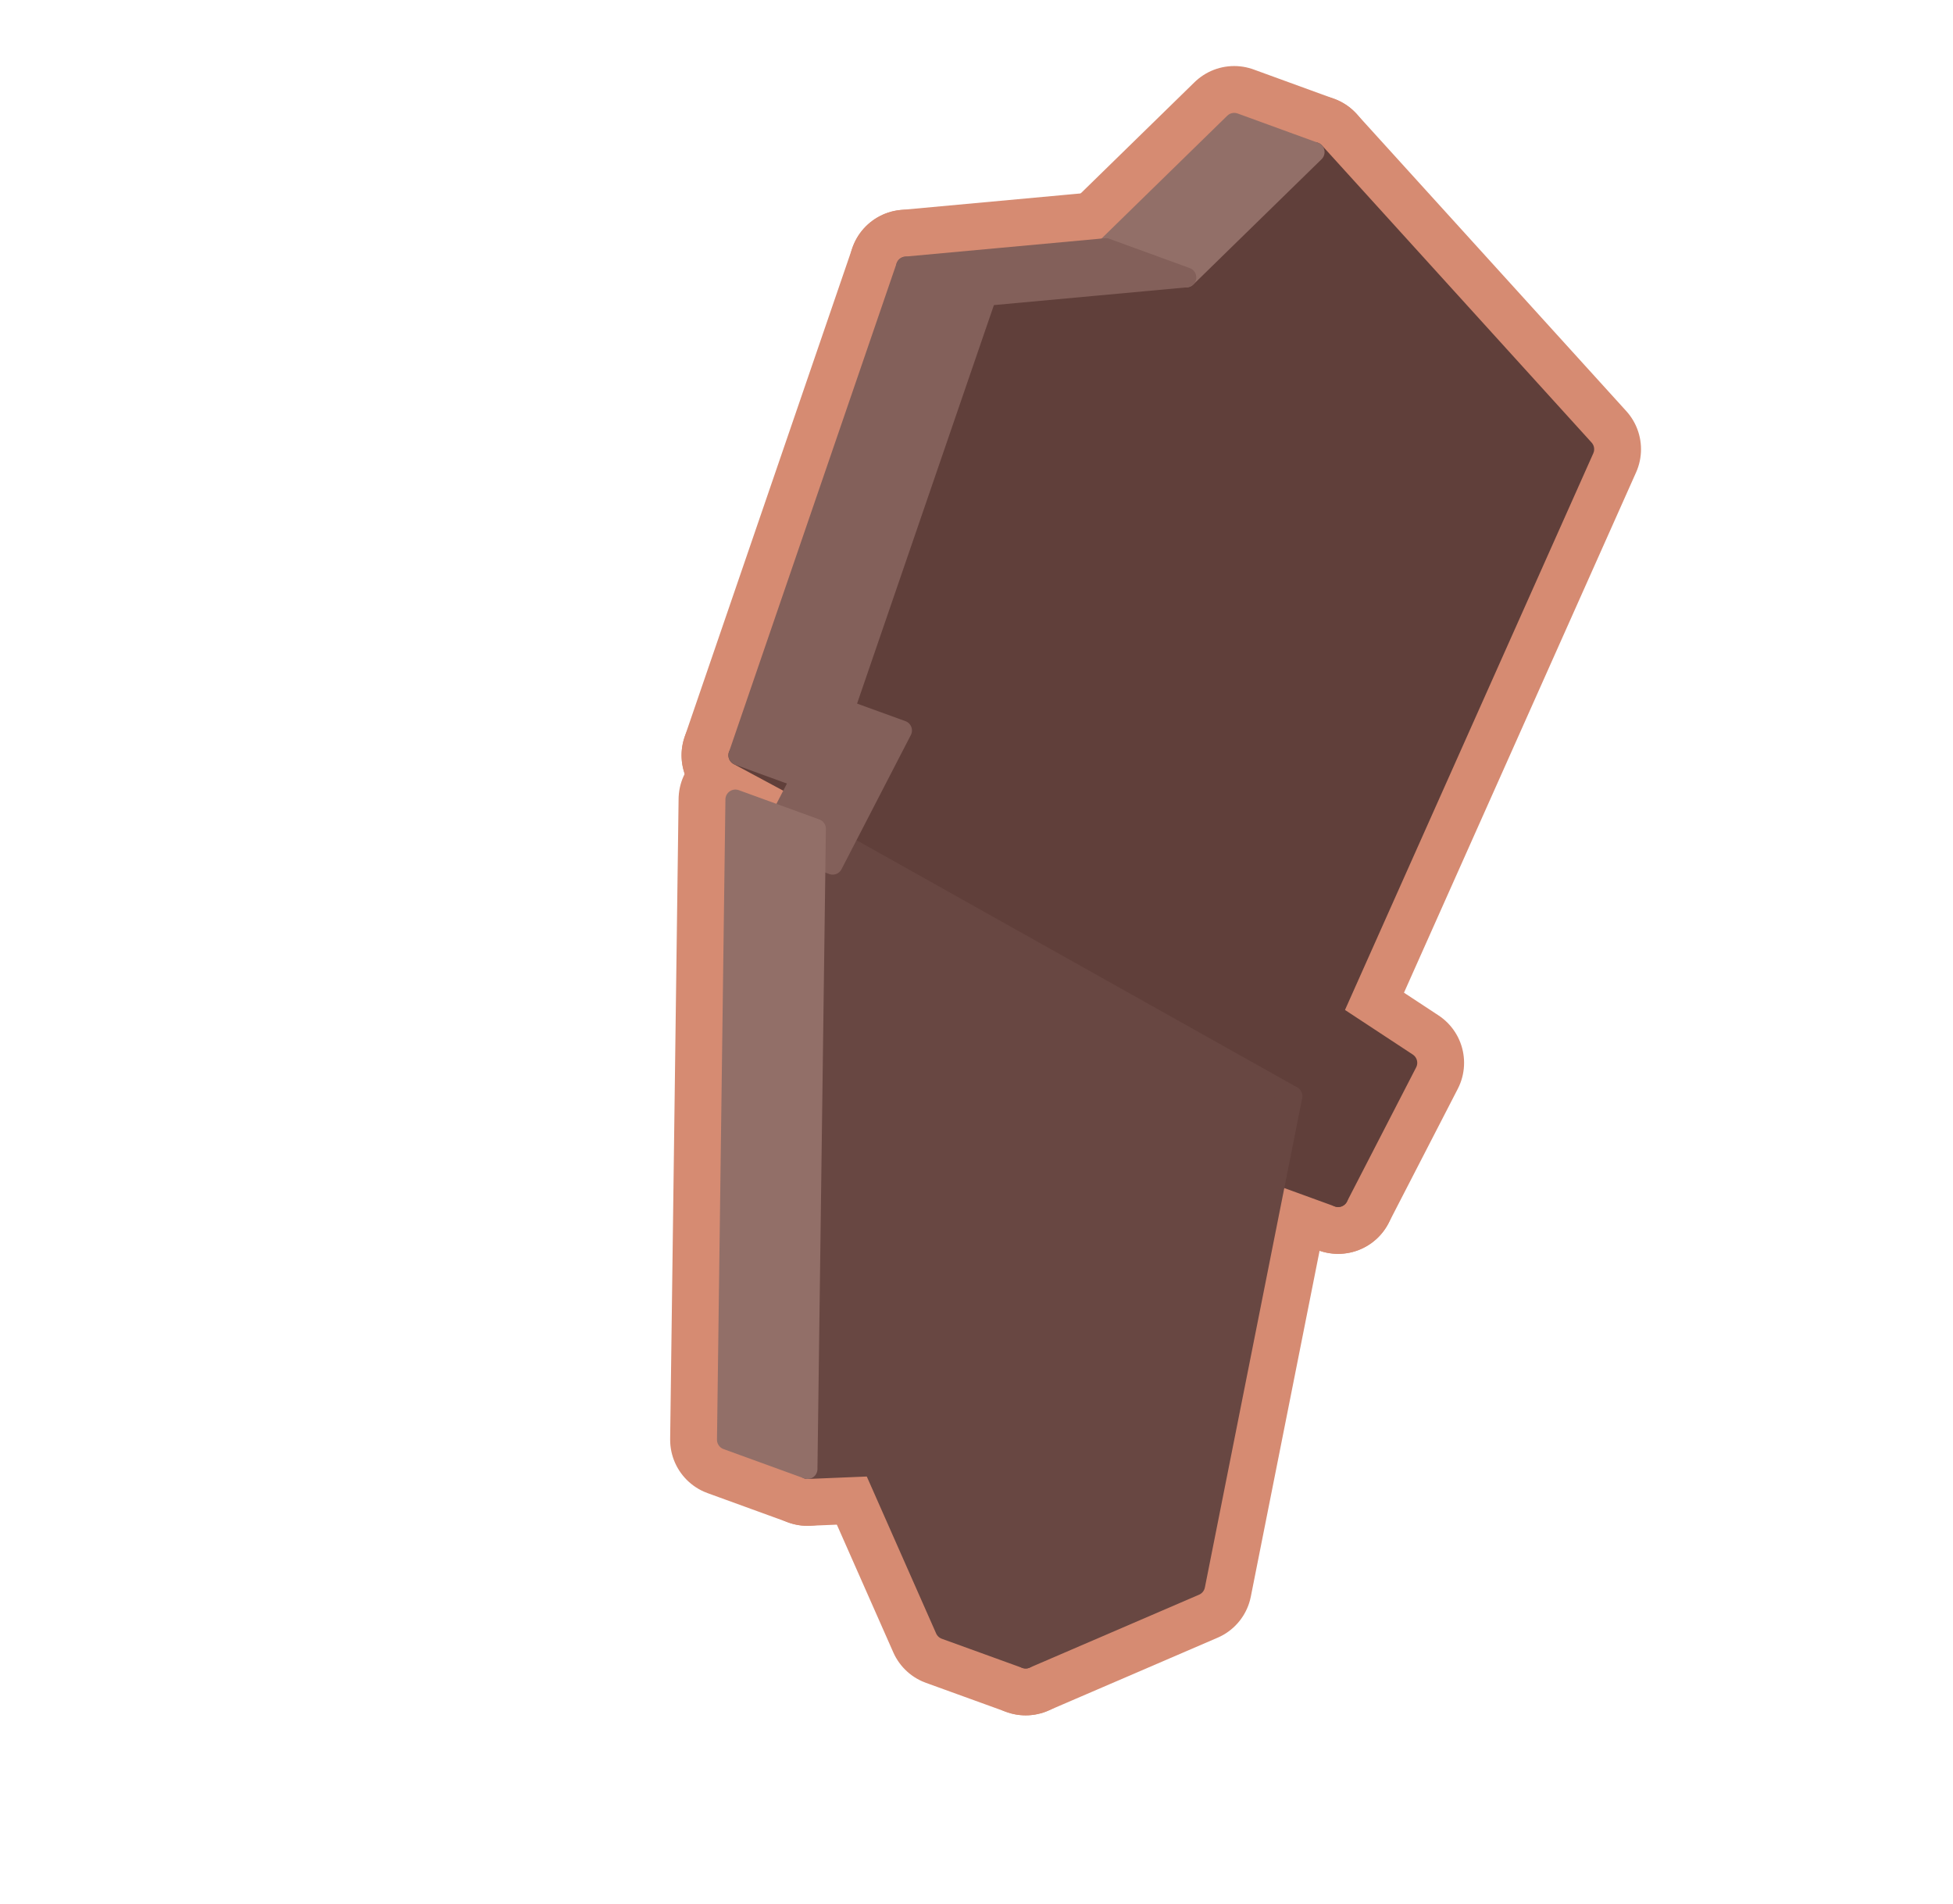
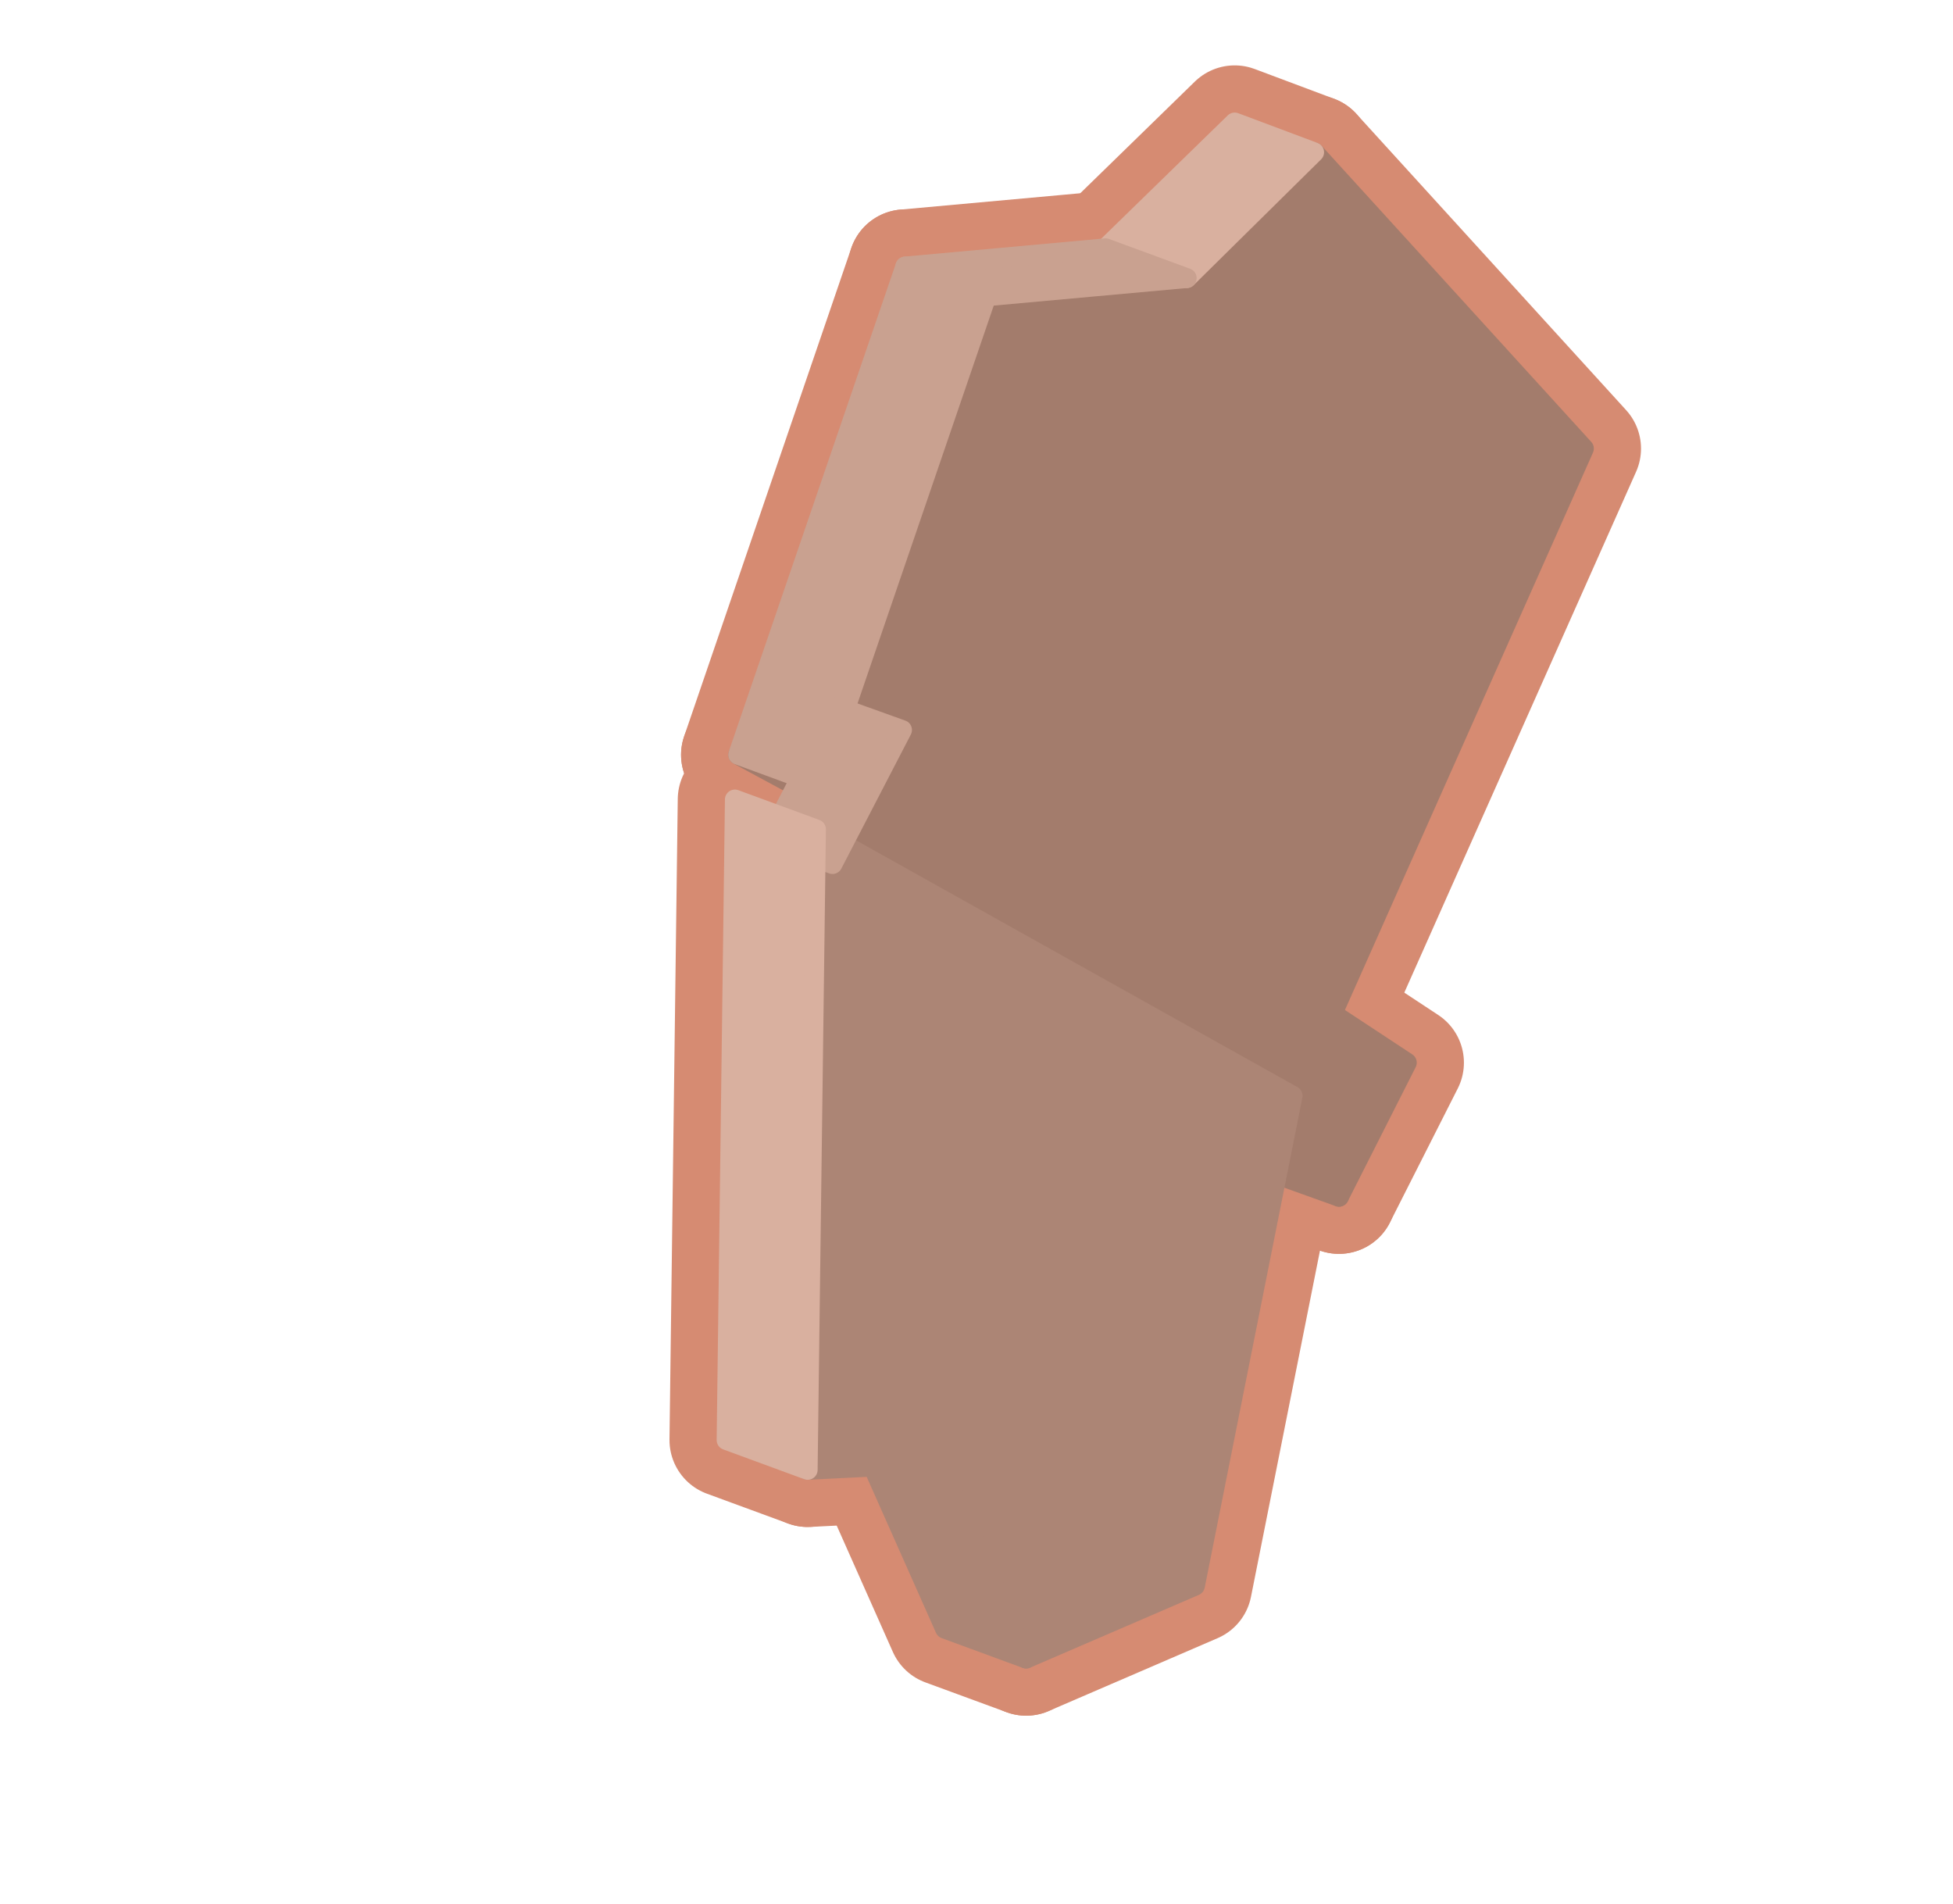
<svg xmlns="http://www.w3.org/2000/svg" width="51.625" height="50.312" viewBox="0 0 118 115">
-   <polygon fill="#D68B72" stroke="#D68B72" stroke-width="6.86" stroke-linejoin="round" points="74.63,61.75 44.61,45.63 49.47,47.40 79.49,63.52" />
-   <polygon fill="#D68B72" stroke="#D68B72" stroke-width="6.86" stroke-linejoin="round" points="95.72,27.14 79.49,63.52 49.47,47.40 59.61,17.87 71.68,16.76 79.43,9.19" />
-   <polygon fill="#D68B72" stroke="#D68B72" stroke-width="6.86" stroke-linejoin="round" points="66.82,14.99 74.57,7.42 79.43,9.19 71.68,16.76" />
-   <polygon fill="#D68B72" stroke="#D68B72" stroke-width="6.86" stroke-linejoin="round" points="76.95,70.90 46.42,50.82 50.31,52.24 80.85,72.32" />
-   <polygon fill="#D68B72" stroke="#D68B72" stroke-width="6.86" stroke-linejoin="round" points="85.03,64.21 80.85,72.32 50.31,52.24 54.50,44.13" />
-   <polygon fill="#D68B72" stroke="#D68B72" stroke-width="6.86" stroke-linejoin="round" points="54.74,16.10 66.82,14.99 71.68,16.76 59.61,17.87" />
-   <polygon fill="#D68B72" stroke="#D68B72" stroke-width="6.86" stroke-linejoin="round" points="44.61,45.63 54.74,16.10 59.61,17.87 49.47,47.40" />
-   <polygon fill="#D68B72" stroke="#D68B72" stroke-width="6.86" stroke-linejoin="round" points="78.09,66.22 72.21,95.79 61.97,100.20 56.77,88.42 48.79,88.75 49.30,50.07" />
-   <polygon fill="#D68B72" stroke="#D68B72" stroke-width="6.86" stroke-linejoin="round" points="46.42,50.82 50.61,42.72 54.50,44.13 50.31,52.24" />
-   <polygon fill="#D68B72" stroke="#D68B72" stroke-width="6.86" stroke-linejoin="round" points="57.11,98.44 51.90,86.65 56.77,88.42 61.97,100.20" />
-   <polygon fill="#D68B72" stroke="#D68B72" stroke-width="6.86" stroke-linejoin="round" points="43.92,86.98 44.43,48.30 49.30,50.07 48.79,88.75" />
-   <polygon fill="#603F3A" stroke="#603F3A" stroke-width="1.2" stroke-linejoin="round" points="74.63,61.75 44.61,45.63 49.47,47.40 79.49,63.52" />
-   <polygon fill="#603F3A" stroke="#603F3A" stroke-width="1.2" stroke-linejoin="round" points="95.72,27.14 79.49,63.52 49.47,47.40 59.61,17.87 71.68,16.76 79.43,9.19" />
-   <polygon fill="#926F68" stroke="#926F68" stroke-width="1.2" stroke-linejoin="round" points="66.82,14.99 74.57,7.42 79.43,9.19 71.68,16.76" />
-   <polygon fill="#603F3A" stroke="#603F3A" stroke-width="1.2" stroke-linejoin="round" points="76.95,70.90 46.42,50.82 50.31,52.24 80.85,72.32" />
-   <polygon fill="#603F3A" stroke="#603F3A" stroke-width="1.2" stroke-linejoin="round" points="85.03,64.21 80.85,72.32 50.31,52.24 54.50,44.13" />
-   <polygon fill="#83605A" stroke="#83605A" stroke-width="1.2" stroke-linejoin="round" points="54.74,16.10 66.82,14.99 71.68,16.76 59.61,17.87" />
-   <polygon fill="#83605A" stroke="#83605A" stroke-width="1.2" stroke-linejoin="round" points="44.61,45.63 54.74,16.10 59.61,17.87 49.47,47.40" />
-   <polygon fill="#684742" stroke="#684742" stroke-width="1.2" stroke-linejoin="round" points="78.09,66.22 72.21,95.79 61.97,100.20 56.77,88.42 48.79,88.75 49.30,50.07" />
-   <polygon fill="#83605A" stroke="#83605A" stroke-width="1.2" stroke-linejoin="round" points="46.42,50.82 50.61,42.72 54.50,44.13 50.31,52.24" />
-   <polygon fill="#684742" stroke="#684742" stroke-width="1.2" stroke-linejoin="round" points="57.11,98.44 51.90,86.65 56.77,88.42 61.97,100.20" />
-   <polygon fill="#926F68" stroke="#926F68" stroke-width="1.2" stroke-linejoin="round" points="43.92,86.98 44.43,48.30 49.30,50.07 48.79,88.75" />
+   <polygon fill="#D68B72" stroke="#D68B72" stroke-width="6.9" stroke-linejoin="round" points="74.6,61.8 44.6,45.6 49.5,47.4 79.5,63.5" />
+   <polygon fill="#D68B72" stroke="#D68B72" stroke-width="6.9" stroke-linejoin="round" points="95.7,27.1 79.5,63.5 49.5,47.4 59.6,17.9 71.7,16.8 79.4,9.2" />
+   <polygon fill="#D68B72" stroke="#D68B72" stroke-width="6.9" stroke-linejoin="round" points="66.8,15 74.6,7.4 79.4,9.2 71.7,16.8" />
+   <polygon fill="#D68B72" stroke="#D68B72" stroke-width="6.9" stroke-linejoin="round" points="77,70.9 46.4,50.8 50.3,52.2 80.9,72.3" />
+   <polygon fill="#D68B72" stroke="#D68B72" stroke-width="6.9" stroke-linejoin="round" points="85,64.2 80.9,72.3 50.3,52.2 54.5,44.1" />
+   <polygon fill="#D68B72" stroke="#D68B72" stroke-width="6.9" stroke-linejoin="round" points="54.7,16.1 66.8,15 71.7,16.8 59.6,17.9" />
+   <polygon fill="#D68B72" stroke="#D68B72" stroke-width="6.9" stroke-linejoin="round" points="44.6,45.6 54.7,16.1 59.6,17.9 49.5,47.4" />
+   <polygon fill="#D68B72" stroke="#D68B72" stroke-width="6.9" stroke-linejoin="round" points="78.1,66.2 72.2,95.8 62,100.2 56.8,88.4 48.8,88.8 49.3,50.1" />
+   <polygon fill="#D68B72" stroke="#D68B72" stroke-width="6.9" stroke-linejoin="round" points="46.4,50.8 50.6,42.7 54.5,44.1 50.3,52.2" />
+   <polygon fill="#D68B72" stroke="#D68B72" stroke-width="6.9" stroke-linejoin="round" points="57.1,98.4 51.9,86.7 56.8,88.4 62,100.2" />
+   <polygon fill="#D68B72" stroke="#D68B72" stroke-width="6.9" stroke-linejoin="round" points="43.9,87 44.4,48.3 49.3,50.1 48.8,88.8" />
+   <polygon fill="#A37C6C" stroke="#A37C6C" stroke-width="1.2" stroke-linejoin="round" points="74.6,61.8 44.6,45.6 49.5,47.4 79.5,63.5" />
+   <polygon fill="#A37C6C" stroke="#A37C6C" stroke-width="1.2" stroke-linejoin="round" points="95.7,27.1 79.5,63.5 49.5,47.4 59.6,17.9 71.7,16.8 79.4,9.2" />
+   <polygon fill="#D9B09F" stroke="#D9B09F" stroke-width="1.2" stroke-linejoin="round" points="66.8,15 74.6,7.4 79.4,9.2 71.7,16.8" />
+   <polygon fill="#A37C6C" stroke="#A37C6C" stroke-width="1.2" stroke-linejoin="round" points="77,70.9 46.4,50.8 50.3,52.2 80.9,72.3" />
+   <polygon fill="#A37C6C" stroke="#A37C6C" stroke-width="1.2" stroke-linejoin="round" points="85,64.2 80.9,72.3 50.3,52.2 54.5,44.1" />
+   <polygon fill="#C9A190" stroke="#C9A190" stroke-width="1.2" stroke-linejoin="round" points="54.7,16.1 66.8,15 71.7,16.8 59.6,17.9" />
+   <polygon fill="#C9A190" stroke="#C9A190" stroke-width="1.2" stroke-linejoin="round" points="44.6,45.6 54.7,16.1 59.6,17.9 49.5,47.4" />
+   <polygon fill="#AC8575" stroke="#AC8575" stroke-width="1.2" stroke-linejoin="round" points="78.1,66.2 72.2,95.8 62,100.2 56.8,88.4 48.8,88.8 49.3,50.1" />
+   <polygon fill="#C9A190" stroke="#C9A190" stroke-width="1.2" stroke-linejoin="round" points="46.4,50.8 50.6,42.7 54.5,44.1 50.3,52.2" />
+   <polygon fill="#AC8575" stroke="#AC8575" stroke-width="1.2" stroke-linejoin="round" points="57.1,98.4 51.9,86.7 56.8,88.4 62,100.2" />
+   <polygon fill="#D9B09F" stroke="#D9B09F" stroke-width="1.2" stroke-linejoin="round" points="43.9,87 44.4,48.3 49.3,50.1 48.8,88.8" />
</svg>
